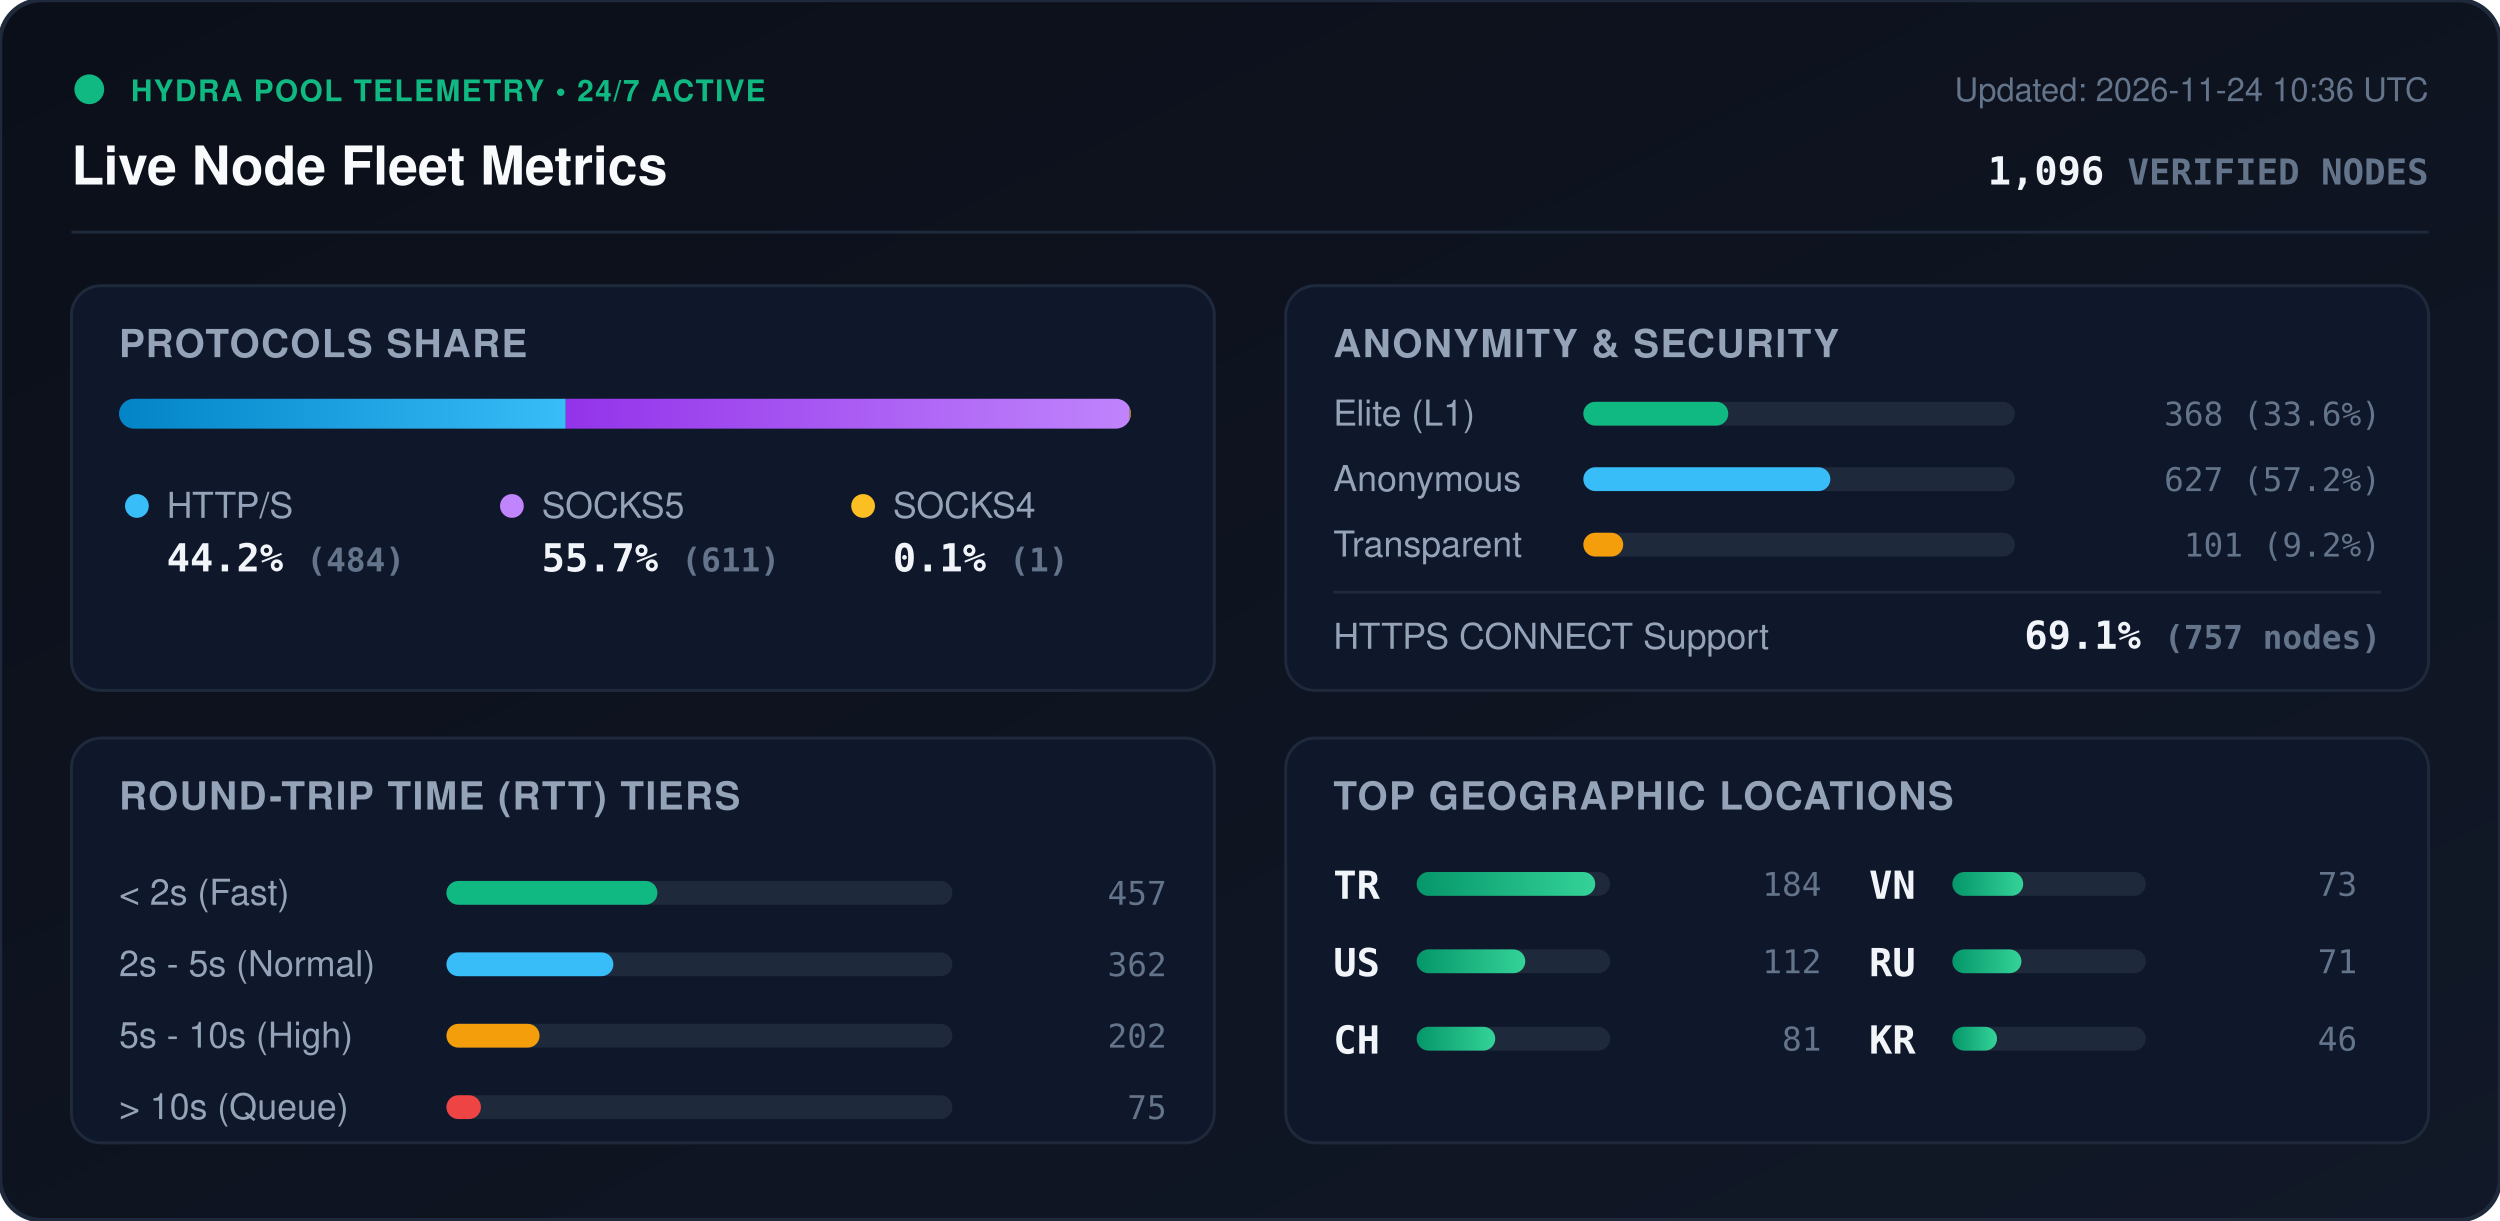
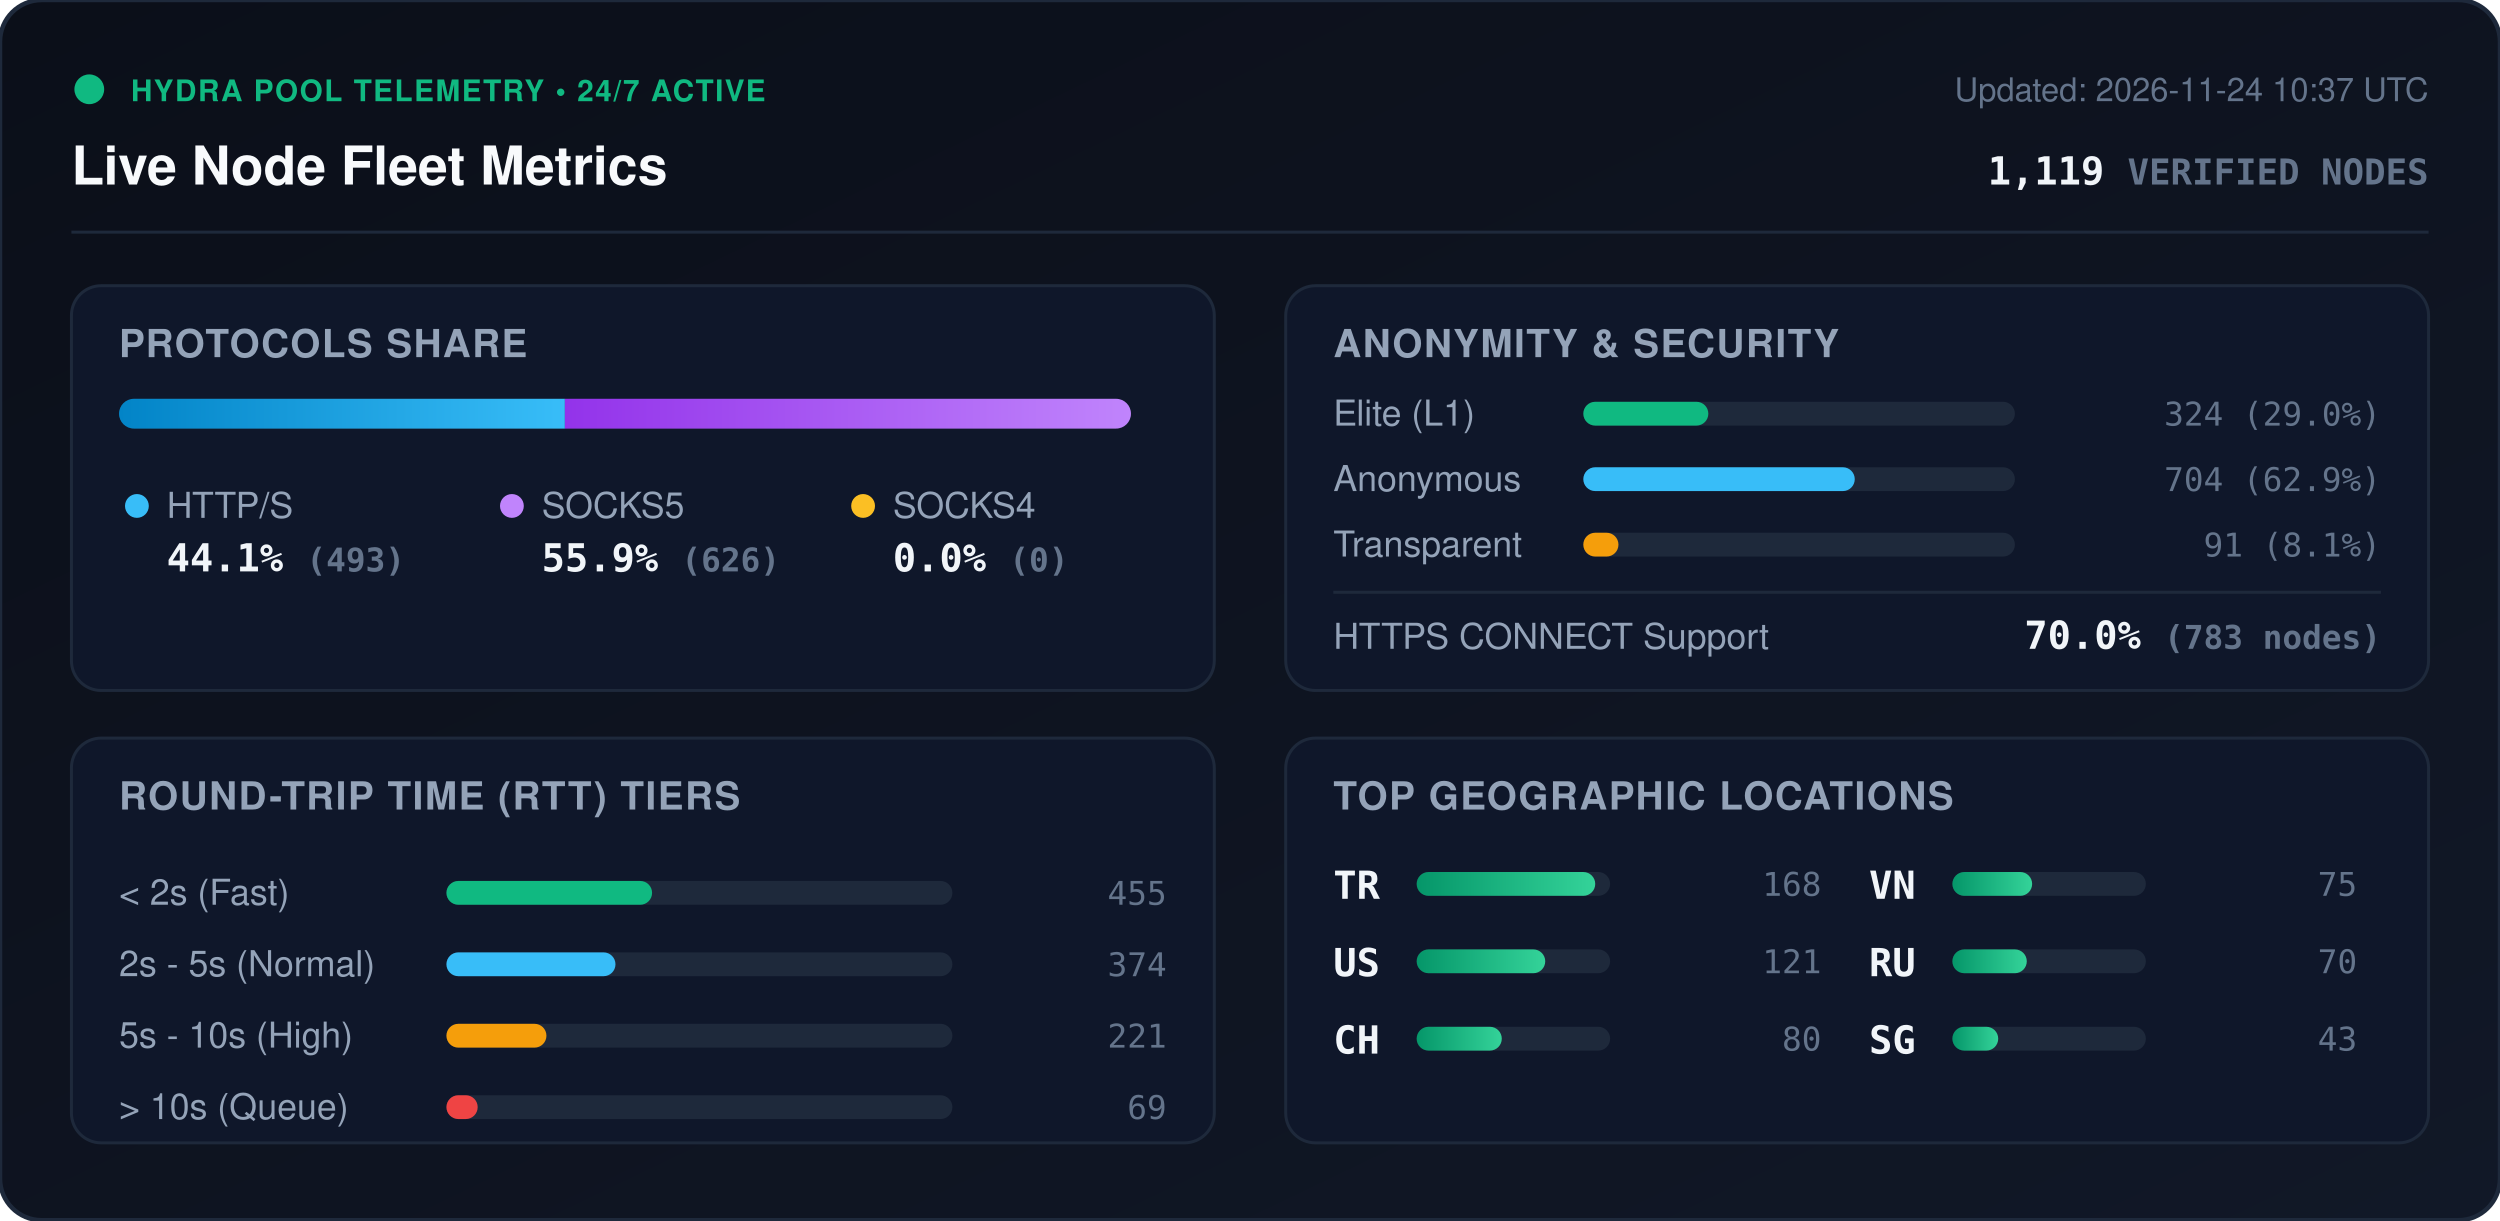
<svg xmlns="http://www.w3.org/2000/svg" viewBox="0 0 840 410" width="840" height="410" style="max-width: 100%; height: auto;">
  <defs>
    <linearGradient id="bg" x1="0%" y1="0%" x2="100%" y2="100%">
      <stop offset="0%" stop-color="#0b0f19" />
      <stop offset="100%" stop-color="#111827" />
    </linearGradient>
    <linearGradient id="bar-http" x1="0%" y1="0%" x2="100%" y2="0%">
      <stop offset="0%" stop-color="#0284c7" />
      <stop offset="100%" stop-color="#38bdf8" />
    </linearGradient>
    <linearGradient id="bar-socks5" x1="0%" y1="0%" x2="100%" y2="0%">
      <stop offset="0%" stop-color="#9333ea" />
      <stop offset="100%" stop-color="#c084fc" />
    </linearGradient>
    <linearGradient id="bar-socks4" x1="0%" y1="0%" x2="100%" y2="0%">
      <stop offset="0%" stop-color="#d97706" />
      <stop offset="100%" stop-color="#fbbf24" />
    </linearGradient>
    <linearGradient id="bar-green" x1="0%" y1="0%" x2="100%" y2="0%">
      <stop offset="0%" stop-color="#059669" />
      <stop offset="100%" stop-color="#34d399" />
    </linearGradient>
    <clipPath id="prog-track-clip">
      <rect width="340.0" height="10" rx="5" />
    </clipPath>
    <style>
      .title { font: 700 18px -apple-system, BlinkMacSystemFont, 'Segoe UI', Helvetica, Arial, sans-serif; fill: #f8fafc; }
      .sub { font: 500 11px -apple-system, BlinkMacSystemFont, 'Segoe UI', Helvetica, Arial, sans-serif; fill: #64748b; }
      .section-hdr { font: 600 13px -apple-system, BlinkMacSystemFont, 'Segoe UI', Helvetica, Arial, sans-serif; fill: #94a3b8; letter-spacing: 0.5px; }
      .metric-val { font: 700 13px -apple-system, BlinkMacSystemFont, 'Segoe UI', Helvetica, Arial, sans-serif; fill: #f1f5f9; }
      .metric-lbl { font: 500 12px -apple-system, BlinkMacSystemFont, 'Segoe UI', Helvetica, Arial, sans-serif; fill: #94a3b8; }
      .badge-txt { font: 700 10px -apple-system, BlinkMacSystemFont, 'Segoe UI', Helvetica, Arial, sans-serif; fill: #10b981; letter-spacing: 0.5px; }
      .mono { font-family: ui-monospace, SFMono-Regular, Menlo, Monaco, Consolas, monospace; }
      .pulse { animation: beacon 2s infinite ease-in-out; }
      @keyframes beacon { 0%, 100% { opacity: 1; } 50% { opacity: 0.35; } }
    </style>
  </defs>
  <rect width="840" height="410" rx="14" fill="url(#bg)" stroke="#1e293b" stroke-width="1.5" />
  <g transform="translate(24, 24)">
    <circle cx="6" cy="6" r="5" fill="#10b981" class="pulse" />
    <text x="20" y="10" class="badge-txt">HYDRA POOL TELEMETRY • 24/7 ACTIVE</text>
    <text x="0" y="38" class="title">Live Node Fleet Metrics</text>
-     <text x="792" y="10" text-anchor="end" class="sub">Updated: 2026-11-24 10:36 UTC</text>
-     <text x="792" y="38" text-anchor="end" class="metric-val mono" fill="#38bdf8">1,096 <tspan font-size="12" fill="#64748b">VERIFIED NODES</tspan>
+     <text x="792" y="10" text-anchor="end" class="sub">Updated: 2026-11-24 10:37 UTC</text>
+     <text x="792" y="38" text-anchor="end" class="metric-val mono" fill="#38bdf8">1,119 <tspan font-size="12" fill="#64748b">VERIFIED NODES</tspan>
    </text>
  </g>
  <line x1="24" y1="78" x2="816" y2="78" stroke="#1e293b" stroke-width="1" />
  <g transform="translate(24, 96)">
    <rect width="384" height="136" rx="10" fill="#0f172a" stroke="#1e293b" />
    <text x="16" y="24" class="section-hdr">PROTOCOLS SHARE</text>
    <g transform="translate(16, 38)">
      <rect width="340.0" height="10" rx="5" fill="#1e293b" />
      <g clip-path="url(#prog-track-clip)">
-         <rect x="0" width="150.1" height="10" fill="url(#bar-http)" />
-         <rect x="150.1" width="189.5" height="10" fill="url(#bar-socks5)" />
-         <rect x="339.6" width="0.3" height="10" fill="url(#bar-socks4)" />
+         <rect x="0" width="149.8" height="10" fill="url(#bar-http)" />
+         <rect x="149.8" width="190.2" height="10" fill="url(#bar-socks5)" />
+         <rect x="340.0" width="0.0" height="10" fill="url(#bar-socks4)" />
      </g>
    </g>
    <g transform="translate(16, 68)">
      <circle cx="6" cy="6" r="4" fill="#38bdf8" />
      <text x="16" y="10" class="metric-lbl">HTTP/S</text>
-       <text x="16" y="28" class="metric-val mono">44.2% <tspan font-size="11" fill="#64748b">(484)</tspan>
+       <text x="16" y="28" class="metric-val mono">44.1% <tspan font-size="11" fill="#64748b">(493)</tspan>
      </text>
      <circle cx="132" cy="6" r="4" fill="#c084fc" />
      <text x="142" y="10" class="metric-lbl">SOCKS5</text>
-       <text x="142" y="28" class="metric-val mono">55.7% <tspan font-size="11" fill="#64748b">(611)</tspan>
+       <text x="142" y="28" class="metric-val mono">55.9% <tspan font-size="11" fill="#64748b">(626)</tspan>
      </text>
      <circle cx="250" cy="6" r="4" fill="#fbbf24" />
      <text x="260" y="10" class="metric-lbl">SOCKS4</text>
-       <text x="260" y="28" class="metric-val mono">0.1% <tspan font-size="11" fill="#64748b">(1)</tspan>
+       <text x="260" y="28" class="metric-val mono">0.0% <tspan font-size="11" fill="#64748b">(0)</tspan>
      </text>
    </g>
  </g>
  <g transform="translate(432, 96)">
    <rect width="384" height="136" rx="10" fill="#0f172a" stroke="#1e293b" />
    <text x="16" y="24" class="section-hdr">ANONYMITY &amp; SECURITY</text>
    <text x="16" y="47" class="metric-lbl">Elite (L1)</text>
    <rect x="100" y="39" width="145.0" height="8" rx="4" fill="#1e293b" />
-     <rect x="100" y="39" width="48.7" height="8" rx="4" fill="#10b981" />
-     <text x="368" y="47" text-anchor="end" class="mono sub" fill="#e2e8f0">368 (33.6%)</text>
+     <rect x="100" y="39" width="42.0" height="8" rx="4" fill="#10b981" />
+     <text x="368" y="47" text-anchor="end" class="mono sub" fill="#e2e8f0">324 (29.0%)</text>
    <text x="16" y="69" class="metric-lbl">Anonymous</text>
    <rect x="100" y="61" width="145.0" height="8" rx="4" fill="#1e293b" />
-     <rect x="100" y="61" width="83.0" height="8" rx="4" fill="#38bdf8" />
-     <text x="368" y="69" text-anchor="end" class="mono sub" fill="#e2e8f0">627 (57.2%)</text>
+     <rect x="100" y="61" width="91.2" height="8" rx="4" fill="#38bdf8" />
+     <text x="368" y="69" text-anchor="end" class="mono sub" fill="#e2e8f0">704 (62.9%)</text>
    <text x="16" y="91" class="metric-lbl">Transparent</text>
    <rect x="100" y="83" width="145.0" height="8" rx="4" fill="#1e293b" />
-     <rect x="100" y="83" width="13.4" height="8" rx="4" fill="#f59e0b" />
-     <text x="368" y="91" text-anchor="end" class="mono sub" fill="#e2e8f0">101 (9.2%)</text>
+     <rect x="100" y="83" width="11.8" height="8" rx="4" fill="#f59e0b" />
+     <text x="368" y="91" text-anchor="end" class="mono sub" fill="#e2e8f0">91 (8.1%)</text>
    <line x1="16" y1="103" x2="368" y2="103" stroke="#1e293b" stroke-width="1" />
    <text x="16" y="122" class="metric-lbl">HTTPS CONNECT Support</text>
-     <text x="368" y="122" text-anchor="end" class="metric-val mono" fill="#34d399">69.1% <tspan font-size="11" fill="#64748b">(757 nodes)</tspan>
+     <text x="368" y="122" text-anchor="end" class="metric-val mono" fill="#34d399">70.0% <tspan font-size="11" fill="#64748b">(783 nodes)</tspan>
    </text>
  </g>
  <g transform="translate(24, 248)">
    <rect width="384" height="136" rx="10" fill="#0f172a" stroke="#1e293b" />
    <text x="16" y="24" class="section-hdr">ROUND-TRIP TIME (RTT) TIERS</text>
    <g transform="translate(16, 42)">
      <text x="0" y="14" class="metric-lbl">&lt; 2s (Fast)</text>
      <rect x="110" y="6" width="170" height="8" rx="4" fill="#1e293b" />
-       <rect x="110" y="6" width="70.9" height="8" rx="4" fill="#10b981" />
-       <text x="352" y="14" text-anchor="end" class="mono sub">457</text>
+       <rect x="110" y="6" width="69.1" height="8" rx="4" fill="#10b981" />
+       <text x="352" y="14" text-anchor="end" class="mono sub">455</text>
      <text x="0" y="38" class="metric-lbl">2s - 5s (Normal)</text>
      <rect x="110" y="30" width="170" height="8" rx="4" fill="#1e293b" />
-       <rect x="110" y="30" width="56.1" height="8" rx="4" fill="#38bdf8" />
-       <text x="352" y="38" text-anchor="end" class="mono sub">362</text>
+       <rect x="110" y="30" width="56.8" height="8" rx="4" fill="#38bdf8" />
+       <text x="352" y="38" text-anchor="end" class="mono sub">374</text>
      <text x="0" y="62" class="metric-lbl">5s - 10s (High)</text>
      <rect x="110" y="54" width="170" height="8" rx="4" fill="#1e293b" />
-       <rect x="110" y="54" width="31.3" height="8" rx="4" fill="#f59e0b" />
-       <text x="352" y="62" text-anchor="end" class="mono sub">202</text>
+       <rect x="110" y="54" width="33.6" height="8" rx="4" fill="#f59e0b" />
+       <text x="352" y="62" text-anchor="end" class="mono sub">221</text>
      <text x="0" y="86" class="metric-lbl">&gt; 10s (Queue)</text>
      <rect x="110" y="78" width="170" height="8" rx="4" fill="#1e293b" />
-       <rect x="110" y="78" width="11.6" height="8" rx="4" fill="#ef4444" />
-       <text x="352" y="86" text-anchor="end" class="mono sub">75</text>
+       <rect x="110" y="78" width="10.5" height="8" rx="4" fill="#ef4444" />
+       <text x="352" y="86" text-anchor="end" class="mono sub">69</text>
    </g>
  </g>
  <g transform="translate(432, 248)">
    <rect width="384" height="136" rx="10" fill="#0f172a" stroke="#1e293b" />
    <text x="16" y="24" class="section-hdr">TOP GEOGRAPHIC LOCATIONS</text>
    <g transform="translate(16, 42)">
      <g transform="translate(0, 0)">
        <text x="0" y="12" class="mono metric-val" font-size="12">TR</text>
        <rect x="28" y="3" width="65" height="8" rx="4" fill="#1e293b" />
        <rect x="28" y="3" width="60.0" height="8" rx="4" fill="url(#bar-green)" />
-         <text x="164" y="11" text-anchor="end" class="mono sub">184</text>
+         <text x="164" y="11" text-anchor="end" class="mono sub">168</text>
      </g>
      <g transform="translate(0, 26)">
        <text x="0" y="12" class="mono metric-val" font-size="12">US</text>
        <rect x="28" y="3" width="65" height="8" rx="4" fill="#1e293b" />
-         <rect x="28" y="3" width="36.5" height="8" rx="4" fill="url(#bar-green)" />
-         <text x="164" y="11" text-anchor="end" class="mono sub">112</text>
+         <rect x="28" y="3" width="43.2" height="8" rx="4" fill="url(#bar-green)" />
+         <text x="164" y="11" text-anchor="end" class="mono sub">121</text>
      </g>
      <g transform="translate(0, 52)">
        <text x="0" y="12" class="mono metric-val" font-size="12">CH</text>
        <rect x="28" y="3" width="65" height="8" rx="4" fill="#1e293b" />
-         <rect x="28" y="3" width="26.4" height="8" rx="4" fill="url(#bar-green)" />
-         <text x="164" y="11" text-anchor="end" class="mono sub">81</text>
+         <rect x="28" y="3" width="28.6" height="8" rx="4" fill="url(#bar-green)" />
+         <text x="164" y="11" text-anchor="end" class="mono sub">80</text>
      </g>
      <g transform="translate(180, 0)">
        <text x="0" y="12" class="mono metric-val" font-size="12">VN</text>
        <rect x="28" y="3" width="65" height="8" rx="4" fill="#1e293b" />
-         <rect x="28" y="3" width="23.8" height="8" rx="4" fill="url(#bar-green)" />
-         <text x="164" y="11" text-anchor="end" class="mono sub">73</text>
+         <rect x="28" y="3" width="26.8" height="8" rx="4" fill="url(#bar-green)" />
+         <text x="164" y="11" text-anchor="end" class="mono sub">75</text>
      </g>
      <g transform="translate(180, 26)">
        <text x="0" y="12" class="mono metric-val" font-size="12">RU</text>
        <rect x="28" y="3" width="65" height="8" rx="4" fill="#1e293b" />
-         <rect x="28" y="3" width="23.2" height="8" rx="4" fill="url(#bar-green)" />
-         <text x="164" y="11" text-anchor="end" class="mono sub">71</text>
+         <rect x="28" y="3" width="25.0" height="8" rx="4" fill="url(#bar-green)" />
+         <text x="164" y="11" text-anchor="end" class="mono sub">70</text>
      </g>
      <g transform="translate(180, 52)">
-         <text x="0" y="12" class="mono metric-val" font-size="12">KR</text>
+         <text x="0" y="12" class="mono metric-val" font-size="12">SG</text>
        <rect x="28" y="3" width="65" height="8" rx="4" fill="#1e293b" />
-         <rect x="28" y="3" width="15.0" height="8" rx="4" fill="url(#bar-green)" />
-         <text x="164" y="11" text-anchor="end" class="mono sub">46</text>
+         <rect x="28" y="3" width="15.4" height="8" rx="4" fill="url(#bar-green)" />
+         <text x="164" y="11" text-anchor="end" class="mono sub">43</text>
      </g>
    </g>
  </g>
</svg>
